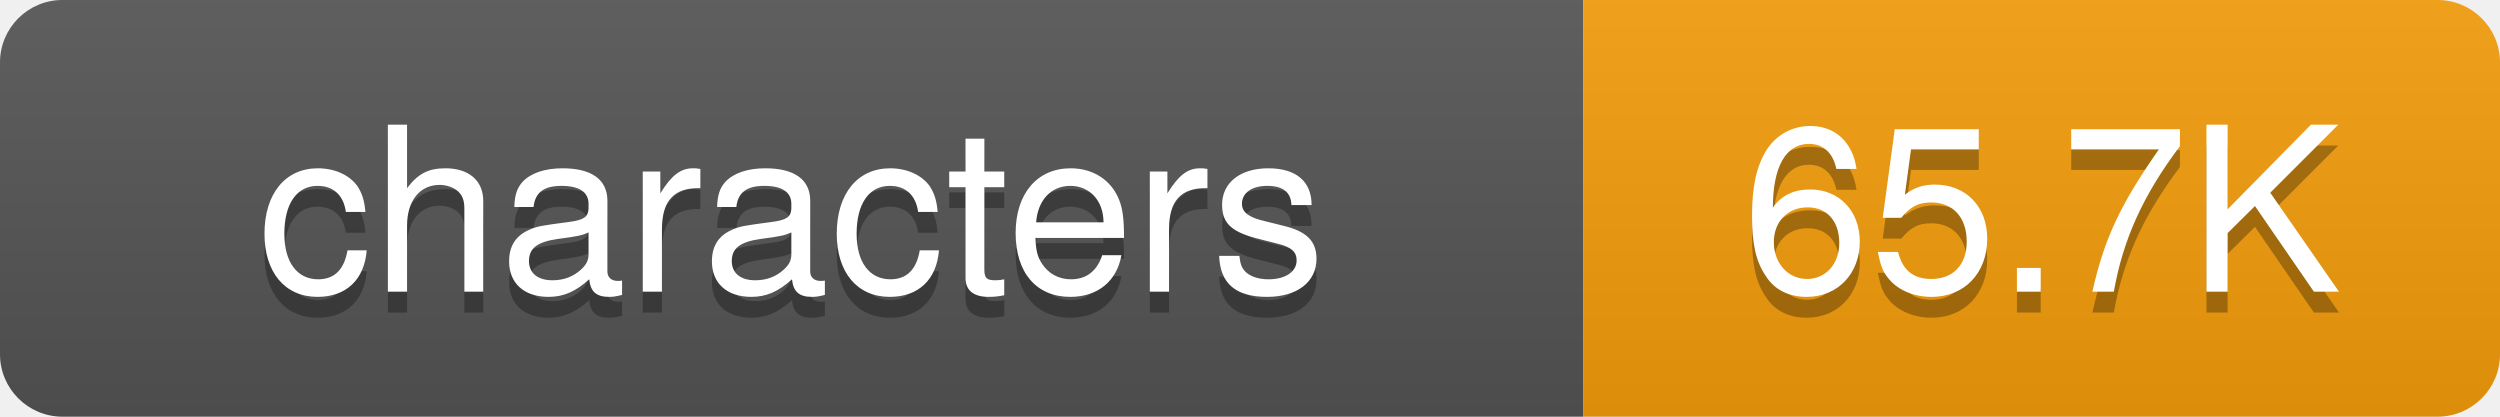
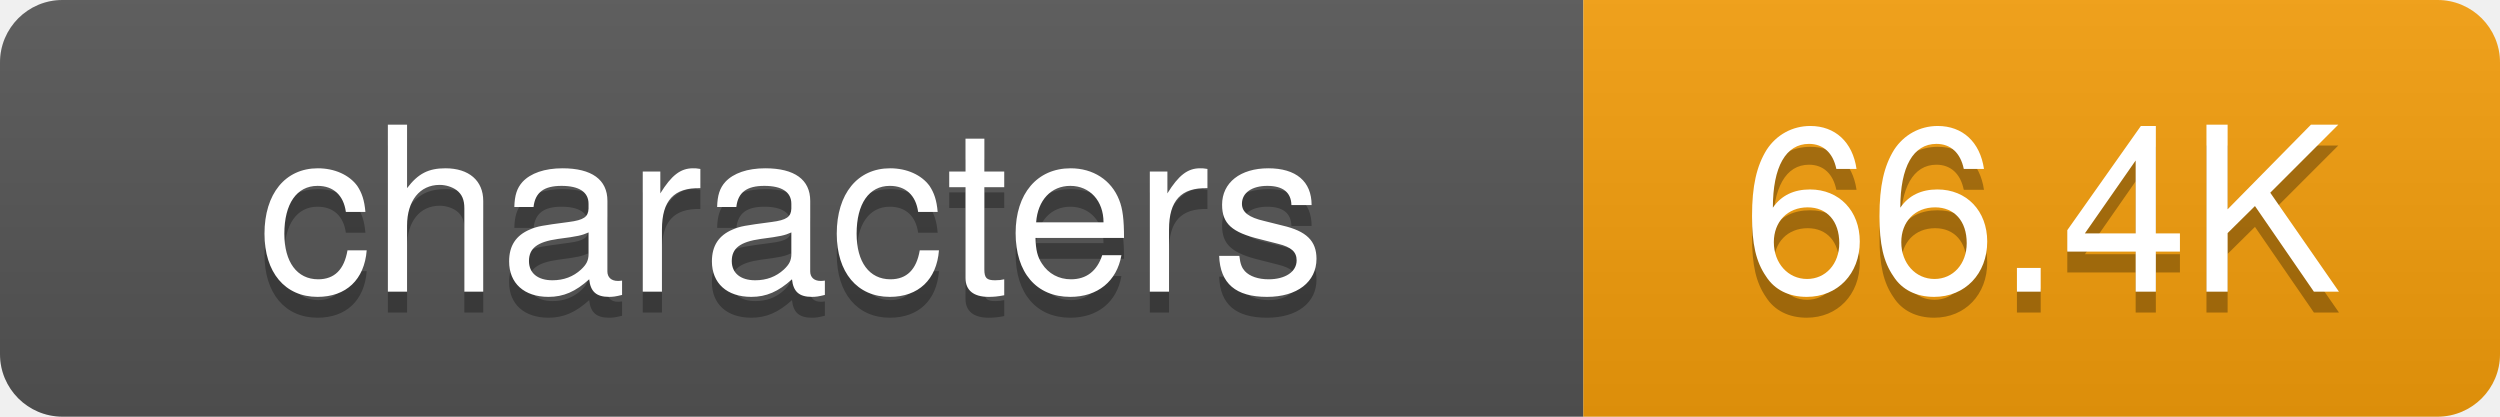
<svg xmlns="http://www.w3.org/2000/svg" width="120" height="20">
  <defs>
-     <linearGradient id="grad-52u4qeo40" x2="0" y2="100%">
+     <linearGradient id="grad-0ocrwdwb0" x2="0" y2="100%">
      <stop offset="0" stop-color="#bbb" stop-opacity=".1" />
      <stop offset="1" stop-opacity=".1" />
    </linearGradient>
    <clipPath id="round">
      <rect width="120" height="20" rx="3" fill="#fff" />
    </clipPath>
  </defs>
  <g clip-path="url(#round)">
    <rect width="76" height="20" fill="#555" />
    <rect x="76" width="44" height="20" fill="#f59e0b" />
-     <rect width="120" height="20" fill="url(#grad-52u4qeo40)" />
+     <rect width="120" height="20" fill="url(#grad-0ocrwdwb0)" />
  </g>
  <g fill="#fff" text-anchor="middle" font-family="-apple-system,BlinkMacSystemFont,Segoe UI,Helvetica,Arial,sans-serif" font-size="11">
    <text x="38" y="15" fill="#010101" fill-opacity=".3">characters</text>
    <text x="38" y="14">characters</text>
-     <text x="98" y="15" fill="#010101" fill-opacity=".3">65.7K</text>
-     <text x="98" y="14">65.7K</text>
+     <text x="98" y="15" fill="#010101" fill-opacity=".3">66.4K</text>
+     <text x="98" y="14">66.4K</text>
  </g>
</svg>
